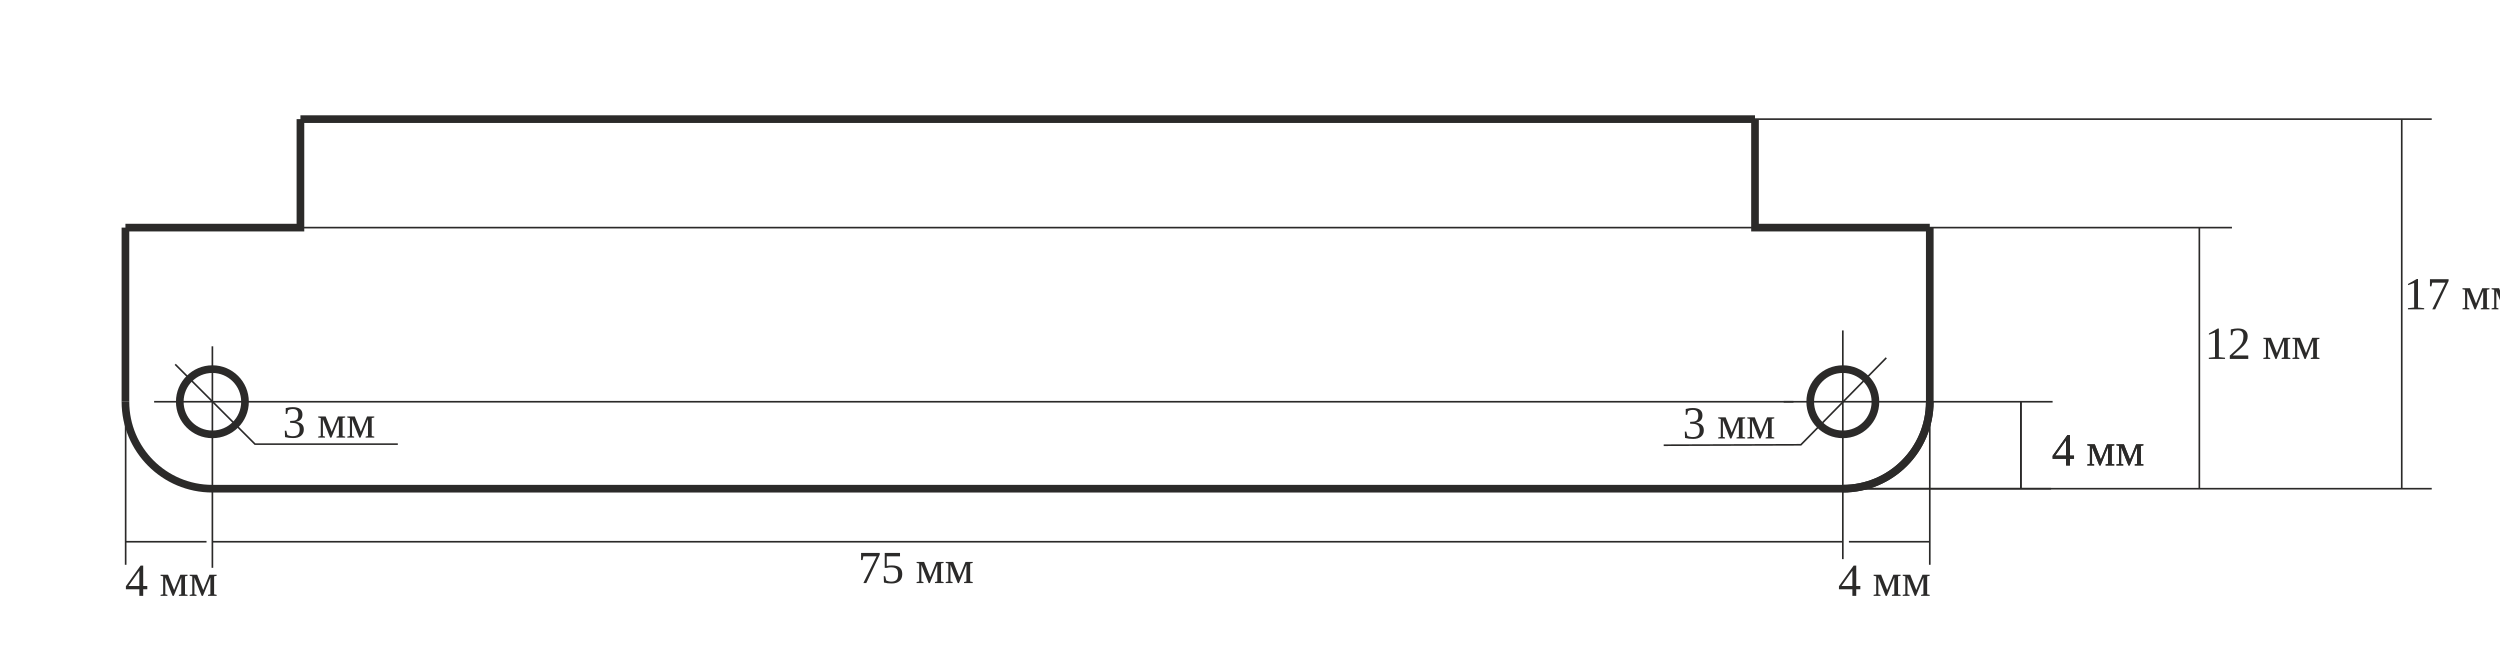
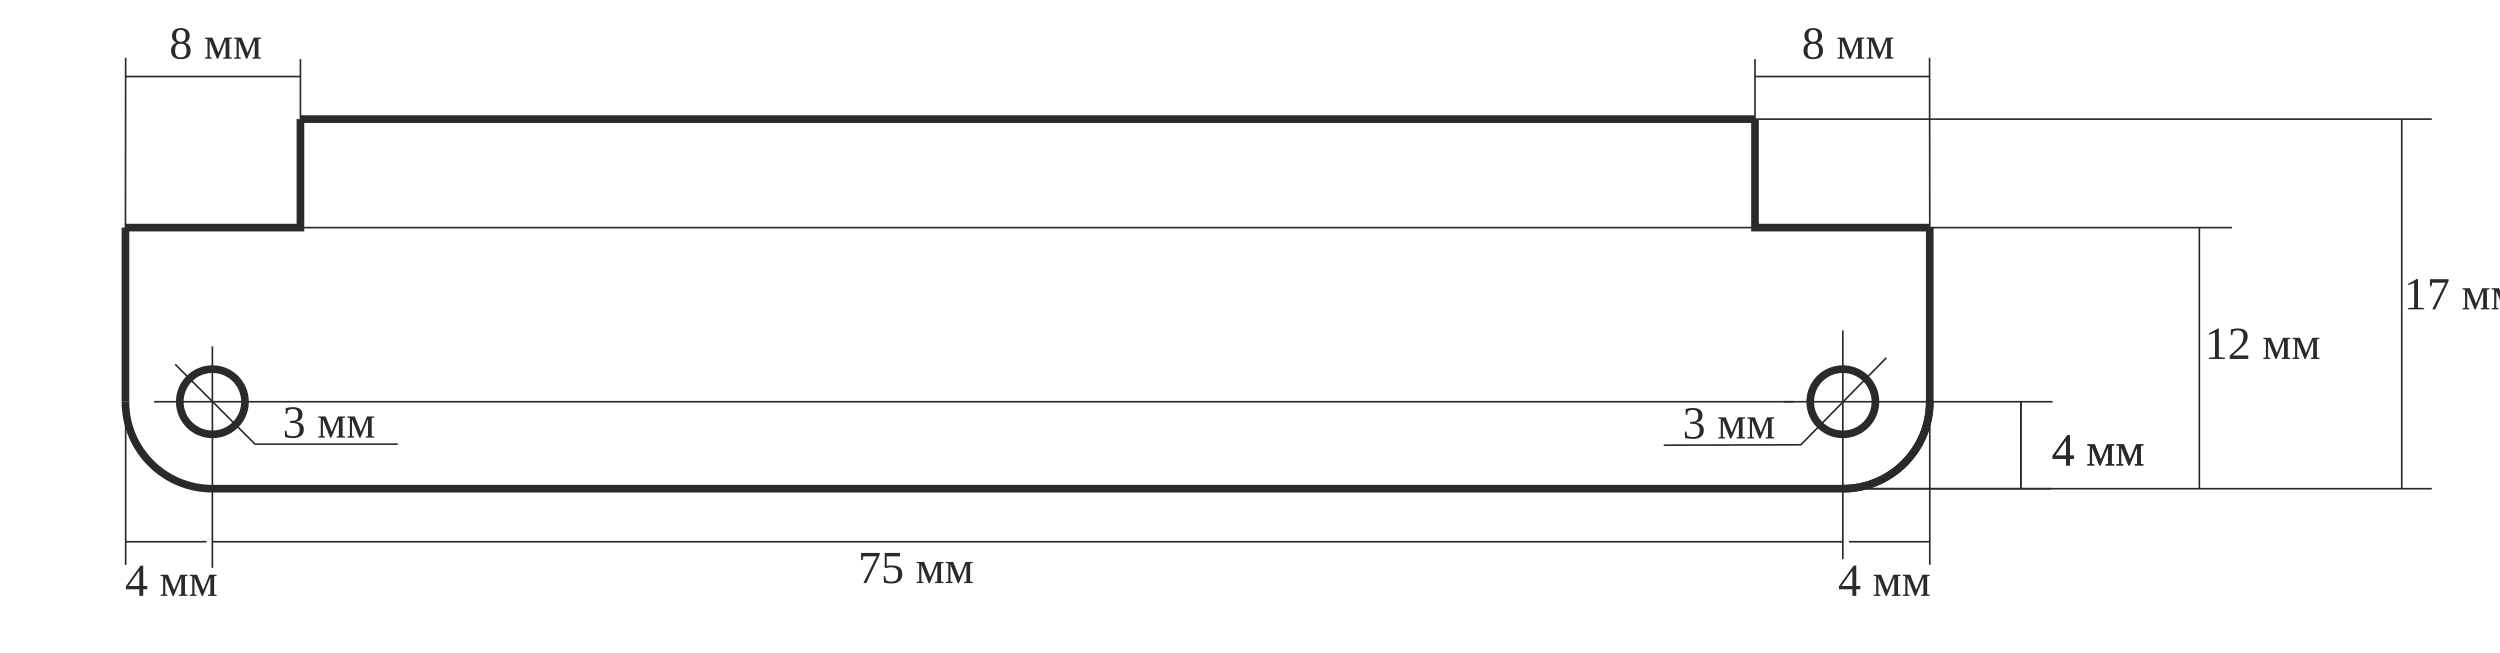
<svg xmlns="http://www.w3.org/2000/svg" xml:space="preserve" width="115mm" height="30mm" version="1.1" style="shape-rendering:geometricPrecision; text-rendering:geometricPrecision; image-rendering:optimizeQuality; fill-rule:evenodd; clip-rule:evenodd" viewBox="0 0 11500 3000">
  <defs>
    <font id="FontID0" horiz-adv-x="722" font-variant="normal" style="fill-rule:nonzero" font-style="normal" font-weight="400">
      <font-face font-family="Times New Roman">
        <font-face-src>
          <font-face-name name="Times New Roman" />
        </font-face-src>
      </font-face>
      <missing-glyph>
        <path d="M0 0z" />
      </missing-glyph>
      <glyph unicode="3" horiz-adv-x="499" d="M49.986 536.001c18.851,44.647 42.852,79.184 71.671,103.515 28.82,24.331 64.821,36.474 107.862,36.474 53.151,0 93.83,-17.15 122.13,-51.639 21.497,-25.702 32.363,-53.199 32.363,-82.538 0,-48.143 -30.332,-97.987 -90.995,-149.296 40.82,-16.016 71.671,-38.694 92.649,-68.364 20.835,-29.481 31.324,-64.301 31.324,-104.318 0,-57.356 -18.331,-106.822 -54.805,-148.824 -47.529,-54.663 -116.508,-82.018 -206.841,-82.018 -44.694,0 -75.026,5.528 -91.184,16.678 -16.158,11.008 -24.142,23.009 -24.142,35.67 0,9.496 3.827,17.67 11.481,24.804 7.654,7.181 16.819,10.867 27.686,10.867 8.126,0 16.489,-1.323 24.993,-4.016 5.48,-1.654 18.001,-7.654 37.655,-18.001 19.512,-10.347 33.166,-16.489 40.678,-18.473 12,-3.685 24.993,-5.528 38.647,-5.528 33.355,0 62.175,12.851 86.837,38.694 24.662,25.654 36.993,56.128 36.993,91.326 0,25.654 -5.669,50.836 -17.15,75.168 -8.504,18.331 -17.859,32.174 -27.828,41.482 -14.174,12.992 -33.355,24.851 -57.829,35.481 -24.52,10.536 -49.513,15.874 -75.026,15.874l-15.638 0 0 14.977c25.796,3.354 51.498,12.52 77.483,27.828 25.843,15.355 44.647,33.686 56.317,55.183 11.859,21.497 17.67,44.978 17.67,70.821 0,33.497 -10.489,60.522 -31.466,81.168 -21.166,20.694 -47.34,30.993 -78.664,30.993 -50.505,0 -92.696,-27.308 -126.713,-81.829l-16.158 7.843z" />
+       <glyph unicode="8" horiz-adv-x="499" d="M191.817 333.837c-52.821,42.993 -86.837,77.483 -102.003,103.515 -15.166,25.985 -22.82,52.962 -22.82,80.979 0,42.993 16.678,79.987 49.986,110.98 33.355,31.182 77.53,46.679 132.666,46.679 53.671,0 96.665,-14.504 129.358,-43.513 32.647,-28.82 48.994,-61.797 48.994,-98.98 0,-24.662 -8.835,-49.986 -26.316,-75.64 -17.67,-25.702 -54.332,-56.033 -110.035,-90.712 57.498,-44.316 95.531,-79.136 114.193,-104.46 24.804,-33.166 37.182,-68.175 37.182,-104.838 0,-46.537 -17.859,-86.365 -53.34,-119.342 -35.67,-33.025 -82.349,-49.513 -140.178,-49.513 -63.026,0 -112.161,19.654 -147.359,59.01 -28.158,31.513 -42.143,66.002 -42.143,103.515 0,29.151 9.827,58.159 29.67,86.979 19.654,28.82 53.813,60.522 102.145,95.342zm76.869 52.348c39.308,35.292 64.159,63.167 74.648,83.625 10.489,20.363 15.685,43.513 15.685,69.356 0,34.347 -9.685,61.183 -29.009,80.648 -19.323,19.512 -45.687,29.198 -78.995,29.198 -33.497,0 -60.663,-9.685 -81.499,-29.009 -21.024,-19.182 -31.513,-41.86 -31.513,-67.656 0,-17.008 4.347,-34.017 12.992,-51.025 8.693,-17.008 21.024,-33.166 37.182,-48.474l80.507 -66.663zm-53.86 -71.01c-27.166,-22.678 -47.151,-47.34 -60.333,-74.176 -12.992,-26.646 -19.512,-55.655 -19.512,-86.837 0,-41.812 11.528,-75.309 34.536,-100.491 22.961,-25.182 52.301,-37.655 87.971,-37.655 35.198,0 63.498,9.827 84.664,29.67 21.166,19.796 31.843,43.797 31.843,72.002 0,23.292 -6.142,44.316 -18.662,62.789 -23.15,34.347 -70.018,79.373 -140.508,134.697z" />
      <glyph unicode="5" horiz-adv-x="499" d="M433.998 662.997l-38.174 -83.01 -199.991 0 -43.844 -88.633c87.357,-12.851 156.005,-44.836 206.321,-96.334 43.182,-44.364 64.679,-96.334 64.679,-156.336 0,-34.867 -6.992,-67.183 -21.166,-96.665 -14.174,-29.67 -31.985,-55.041 -53.482,-75.876 -21.355,-20.788 -45.356,-37.655 -71.671,-50.316 -37.324,-17.812 -75.687,-26.835 -114.996,-26.835 -39.686,0 -68.506,6.662 -86.696,20.174 -18.001,13.323 -26.977,28.158 -26.977,44.316 0,9.024 3.685,17.008 11.15,24.001 7.512,7.04 17.008,10.347 28.347,10.347 8.315,0 15.827,-1.181 22.158,-3.827 6.331,-2.504 17.008,-9.166 32.363,-19.843 24.331,-16.819 49.135,-25.182 74.128,-25.182 38.033,0 71.53,14.504 100.35,43.371 28.678,28.82 43.182,63.971 43.182,105.499 0,39.97 -12.851,77.483 -38.505,112.161 -25.843,34.82 -61.183,61.656 -106.492,80.507 -35.34,14.646 -83.672,23.15 -144.855,25.465l126.996 257.016 237.173 0z" />
      <glyph unicode="2" horiz-adv-x="499" d="M457.999 128.65l-46.348 -128.65 -390.674 0 0 18.331c115.043,104.838 195.833,190.352 242.701,256.685 46.82,66.333 70.301,126.996 70.301,181.99 0,42.001 -12.804,76.491 -38.647,103.515 -25.654,26.977 -56.317,40.489 -92.176,40.489 -32.647,0 -61.844,-9.355 -87.641,-28.158 -26.032,-18.851 -45.025,-46.537 -57.498,-82.869l-18.001 0c8.126,59.86 29.151,105.83 62.837,138.004 33.639,32.032 75.829,48.002 126.476,48.002 53.671,0 98.649,-17.339 134.65,-51.828 36.001,-34.489 54.002,-75.168 54.002,-122.177 0,-33.497 -7.796,-67.136 -23.481,-100.633 -24.001,-52.679 -63.167,-108.523 -117.169,-167.533 -81.168,-88.302 -131.154,-141.312 -150.335,-158.84l171.171 0c34.82,0 59.34,1.37 73.325,3.874 13.985,2.646 26.694,7.984 37.985,15.969 11.339,7.843 21.166,19.182 29.529,33.828l18.993 0z" />
      <glyph unicode="м" horiz-adv-x="632" d="M320.514 116.838l139.658 331.144 150.808 0 0 -18.001c-22.158,0 -36.993,-2.126 -44.316,-6.662 -7.323,-4.299 -12.992,-9.827 -17.339,-16.489 -4.158,-6.52 -6.331,-27.828 -6.331,-63.829l0 -238.023c0,-30.993 1.512,-50.836 4.677,-59.813 2.976,-8.977 9.496,-15.827 18.993,-20.316 9.685,-4.536 24.52,-6.851 44.316,-6.851l0 -18.001 -214.967 0 0 18.001c26.174,0 43.655,5.008 52.632,14.977 8.835,9.874 13.37,34.017 13.37,72.002l0 269.678 -158.036 -374.657 -16.961 0 -162.005 374.657 0 -269.678c0,-30.804 1.654,-50.836 4.819,-59.813 3.354,-8.977 9.685,-15.685 19.182,-20.316 9.496,-4.536 24.142,-6.851 43.986,-6.851l0 -18.001 -170.982 0 0 18.001c28.962,0 47.671,5.339 55.797,15.827 8.173,10.678 12.189,34.347 12.189,71.152l0 238.023c0,35.009 -1.843,55.844 -5.339,62.175 -3.685,6.331 -9.166,12.142 -16.678,17.15 -7.465,5.15 -22.82,7.654 -45.97,7.654l0 18.001 156.477 0 142.02 -331.144z" />
      <glyph unicode="7" horiz-adv-x="499" d="M100.019 662.997l355.003 0 0 -19.182 -220.023 -657.8 -54.852 0 197.864 596.995 -182.179 0c-36.852,0 -62.978,-4.347 -78.664,-13.181 -27.355,-14.977 -49.324,-38.174 -66.002,-69.309l-14.174 5.292 63.026 157.186z" />
      <glyph unicode="4" horiz-adv-x="499" d="M464.991 244.023l0 -69.026 -89.011 0 0 -174.998 -80.979 0 0 174.998 -278.985 0 0 62.175 305.962 438.817 54.002 0 0 -431.966 89.011 0zm-169.99 0l0 328.971 -231.314 -328.971 231.314 0z" />
      <glyph unicode="1" horiz-adv-x="499" d="M115.988 597.987l161.863 78.002 16.158 0 0 -559.01c0,-37.135 1.512,-60.474 4.677,-69.64 3.165,-9.024 9.496,-16.158 19.323,-21.024 9.827,-4.819 29.812,-7.654 60.002,-8.315l0 -18.001 -250.024 0 0 18.001c31.324,0.661 51.498,3.354 60.522,8.173 9.166,4.677 15.497,11.008 19.134,18.993 3.543,7.984 5.339,31.985 5.339,71.813l0 358.027c0,48.143 -1.654,79.136 -4.819,92.838 -2.315,10.489 -6.52,18.142 -12.52,23.009 -6.142,4.819 -13.323,7.323 -21.828,7.323 -12.142,0 -28.962,-5.008 -50.505,-15.166l-7.323 14.977z" />
      <glyph unicode=" " horiz-adv-x="250" d="" />
    </font>
    <style type="text/css">
   
    @font-face { font-family:"Times New Roman";font-variant:normal;font-style:normal;font-weight:normal;src:url("#FontID0") format(svg)}
    .str0 {stroke:#2B2A29;stroke-width:35.27}
    .str2 {stroke:#2B2A29;stroke-width:7.62}
    .str1 {stroke:#2B2A29;stroke-width:7.62}
    .fil0 {fill:none}
    .fil2 {fill:none;fill-rule:nonzero}
    .fil1 {fill:#2B2A29}
    .fnt0 {font-weight:normal;font-size:211.66px;font-family:'Times New Roman'}
   
  </style>
  </defs>
  <g id="Слой_x0020_1">
    <path class="fil0 str0" d="M977 2248c-221,0 -400,-179 -400,-400" />
    <circle class="fil0 str0" cx="977" cy="1848" r="150" />
    <path class="fil0 str0" d="M8877 1848c0,221 -179,400 -400,400" />
    <circle class="fil0 str0" cx="8477" cy="1848" r="150" />
    <polyline class="fil0 str0" points="8877,1047 8073,1047 8073,548 " />
    <polyline class="fil0 str0" points="577,1047 1382,1047 1382,548 " />
    <line class="fil0 str0" x1="8477" y1="2248" x2="977" y2="2248" />
    <line class="fil0 str0" x1="577" y1="1848" x2="577" y2="1047" />
    <line class="fil0 str0" x1="1382" y1="548" x2="8073" y2="548" />
    <line class="fil0 str0" x1="8877" y1="1047" x2="8877" y2="1848" />
    <polyline class="fil0 str1" points="806,1676 1173,2043 1830,2043 " />
    <text x="1300" y="2013" class="fil1 fnt0">3 мм</text>
    <polyline class="fil0 str1" points="8677,1646 8284,2046 7653,2048 " />
    <text x="7740" y="2017" class="fil1 fnt0">3 мм</text>
    <line class="fil0 str1" x1="977" y1="1593" x2="977" y2="2612" />
    <line class="fil0 str1" x1="8477" y1="1520" x2="8477" y2="2572" />
    <g>
      <line class="fil2 str2" x1="977" y1="2492" x2="8477" y2="2492" />
    </g>
    <text x="3947" y="2682" class="fil1 fnt0">75 мм</text>
    <line class="fil0 str1" x1="578" y1="1874" x2="578" y2="2598" />
    <g>
      <line class="fil2 str2" x1="950" y1="2492" x2="578" y2="2492" />
    </g>
    <text x="575" y="2741" class="fil1 fnt0">4 мм</text>
    <line class="fil0 str1" x1="8877" y1="1874" x2="8877" y2="2598" />
    <g>
      <line class="fil2 str2" x1="8505" y1="2492" x2="8877" y2="2492" />
    </g>
    <text x="8455" y="2741" class="fil1 fnt0">4 мм</text>
    <line class="fil0 str1" x1="8205" y1="1848" x2="9442" y2="1848" />
    <line class="fil0 str1" x1="8208" y1="2248" x2="9435" y2="2248" />
    <g>
      <line class="fil2 str2" x1="9296" y1="1848" x2="9296" y2="2248" />
    </g>
    <text x="9438" y="2141" class="fil1 fnt0">4 мм</text>
    <path class="fil0 str0" d="M8877 1848c0,221 -179,400 -400,400" />
    <line class="fil0 str1" x1="8208" y1="2248" x2="11186" y2="2248" />
    <g>
      <line class="fil2 str2" x1="9296" y1="1848" x2="9296" y2="2248" />
    </g>
    <text x="9438" y="2141" class="fil1 fnt0">4 мм</text>
    <line class="fil0 str1" x1="8589" y1="1047" x2="10267" y2="1047" />
    <g>
      <line class="fil2 str2" x1="10117" y1="1047" x2="10117" y2="2248" />
    </g>
    <text x="10142" y="1651" class="fil1 fnt0">12 мм</text>
    <line class="fil0 str1" x1="8511" y1="1047" x2="1043" y2="1047" />
    <line class="fil0 str1" x1="8250" y1="1848" x2="709" y2="1848" />
    <line class="fil0 str1" x1="7912" y1="548" x2="11186" y2="548" />
    <g>
      <line class="fil2 str2" x1="11048" y1="2248" x2="11048" y2="548" />
    </g>
    <text x="11058" y="1423" class="fil1 fnt0">17 мм</text>
+     <line class="fil0 str1" x1="577" y1="1126" x2="578" y2="266" />
+     <line class="fil0 str1" x1="1382" y1="548" x2="1382" y2="272" />
+     <g>
+       <line class="fil2 str2" x1="578" y1="352" x2="1382" y2="352" />
+     </g>
+     <line class="fil0 str1" x1="8877" y1="1126" x2="8876" y2="266" />
+     <line class="fil0 str1" x1="8073" y1="548" x2="8073" y2="272" />
+     <g>
+       <line class="fil2 str2" x1="8877" y1="352" x2="8073" y2="352" />
+     </g>
+     <text x="8288" y="270" class="fil1 fnt0">8 мм</text>
+     <text x="779" y="270" class="fil1 fnt0">8 мм</text>
  </g>
</svg>
